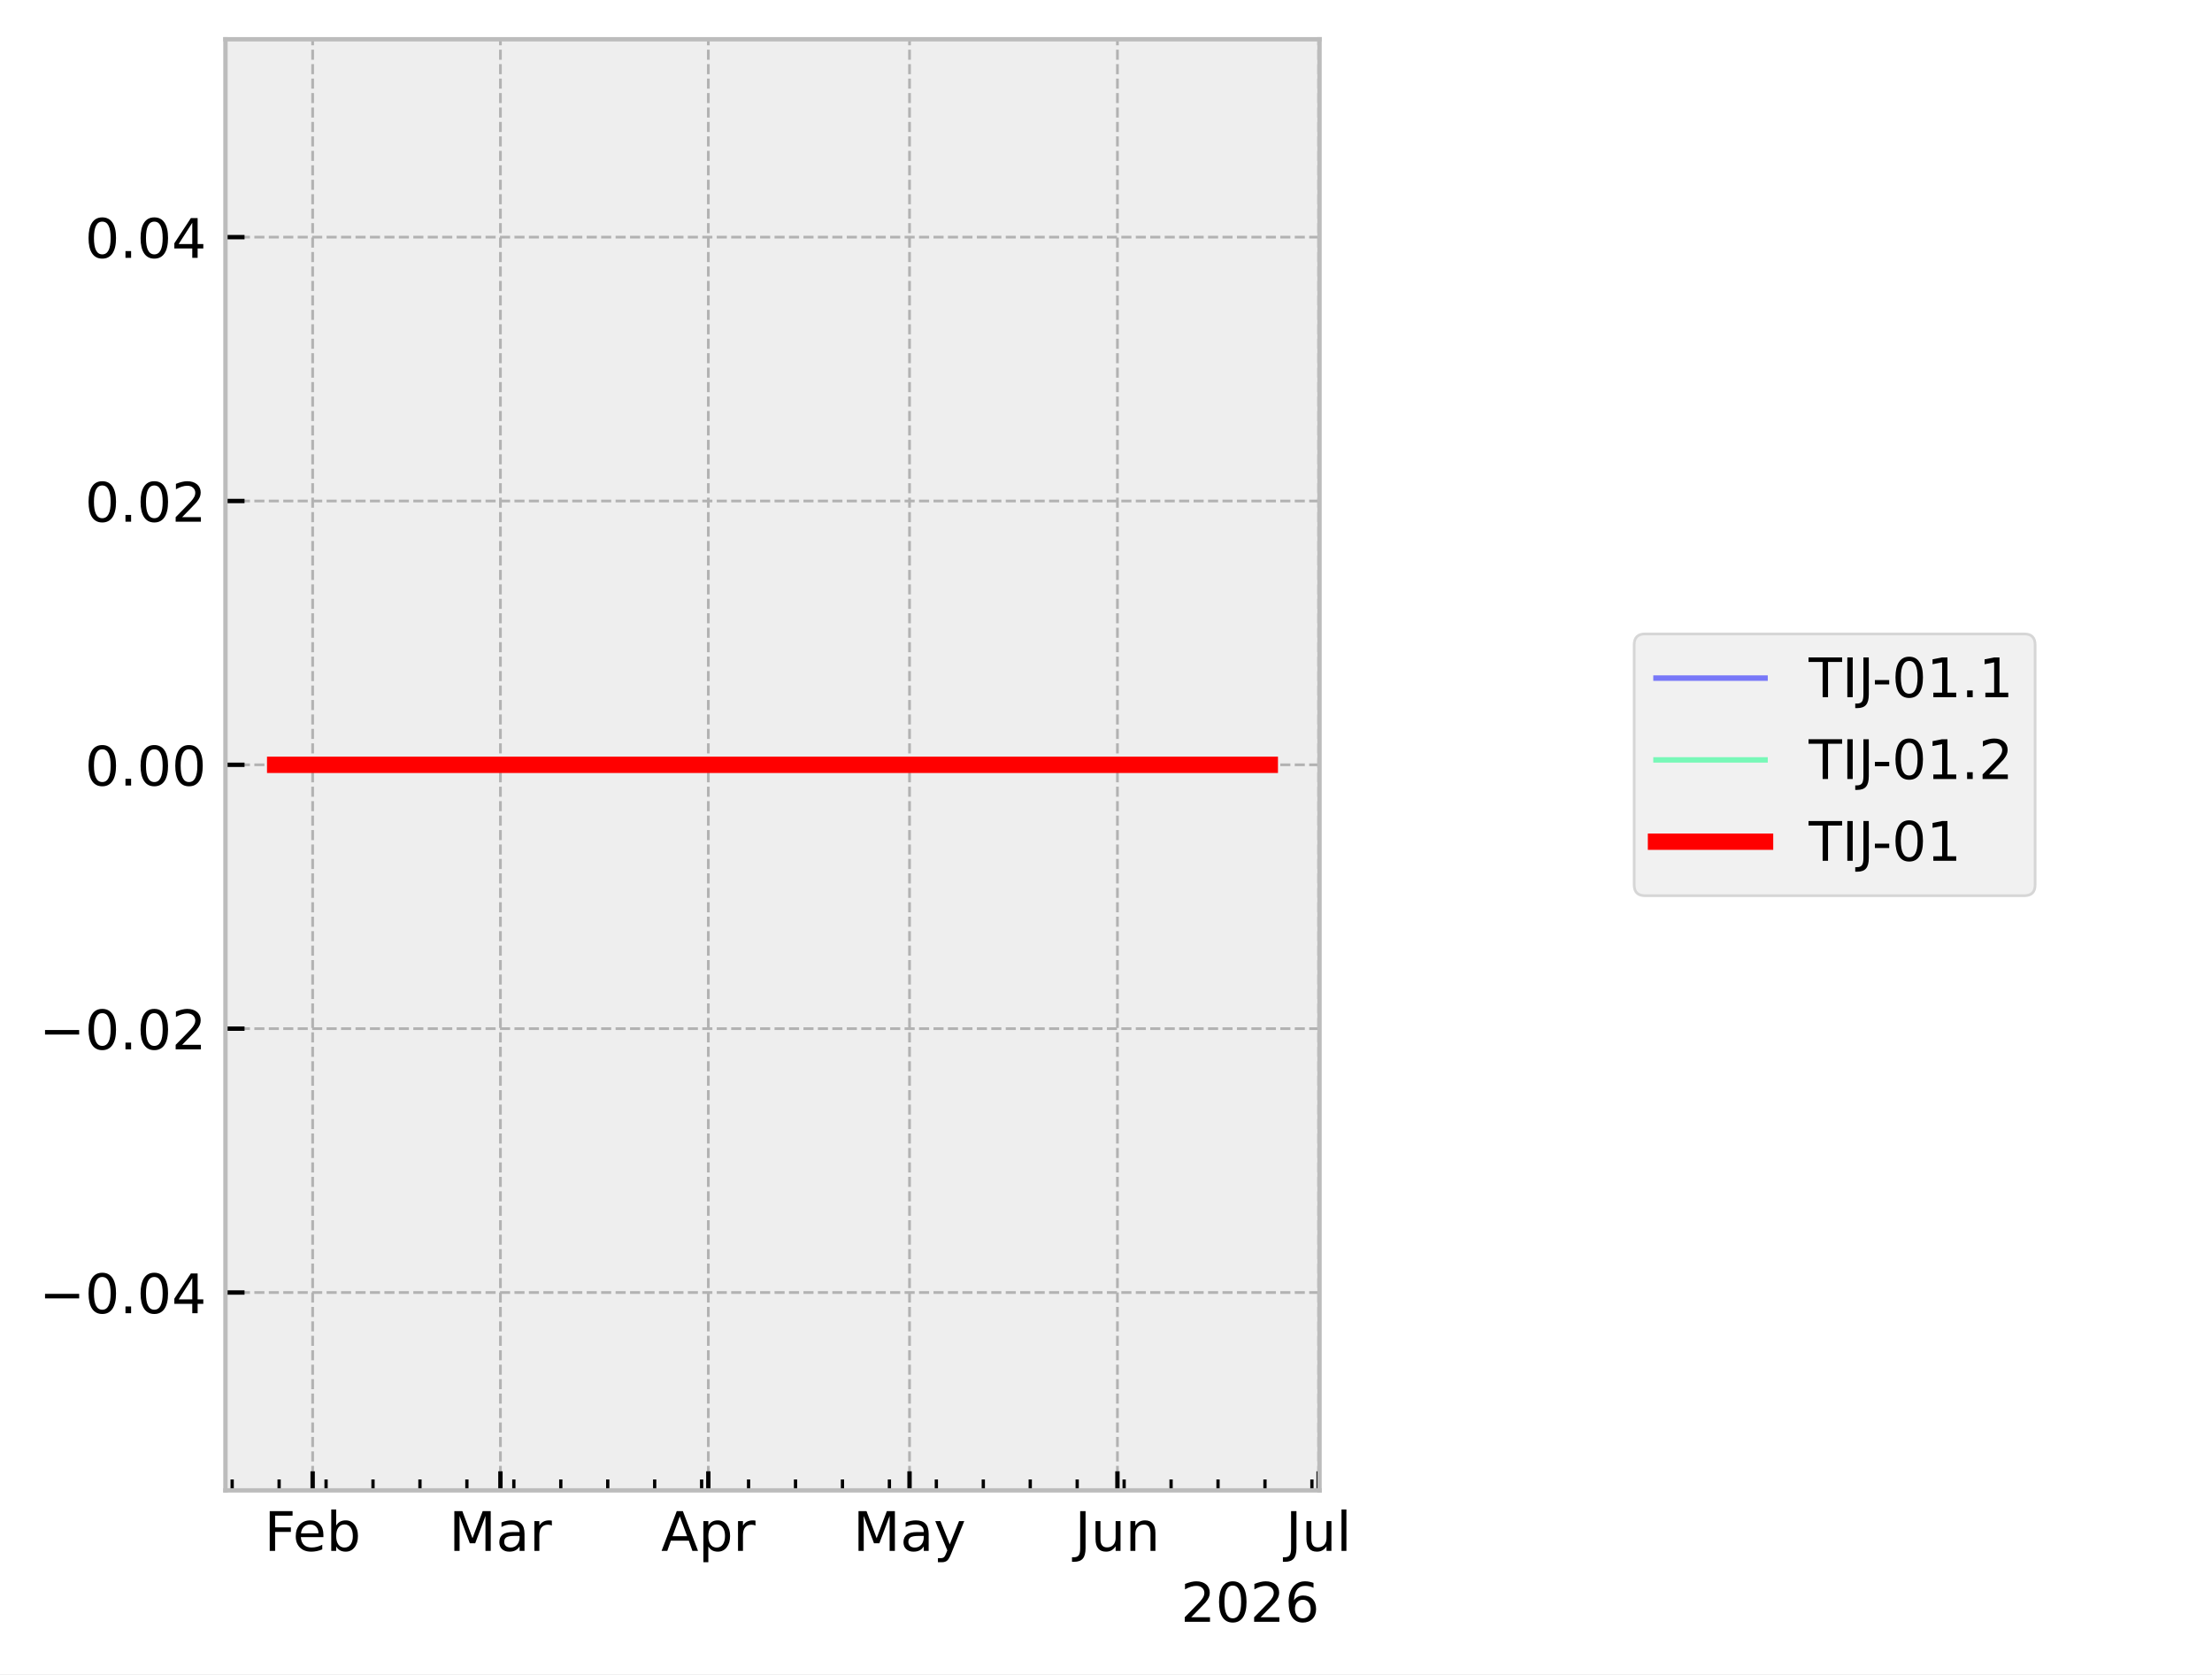
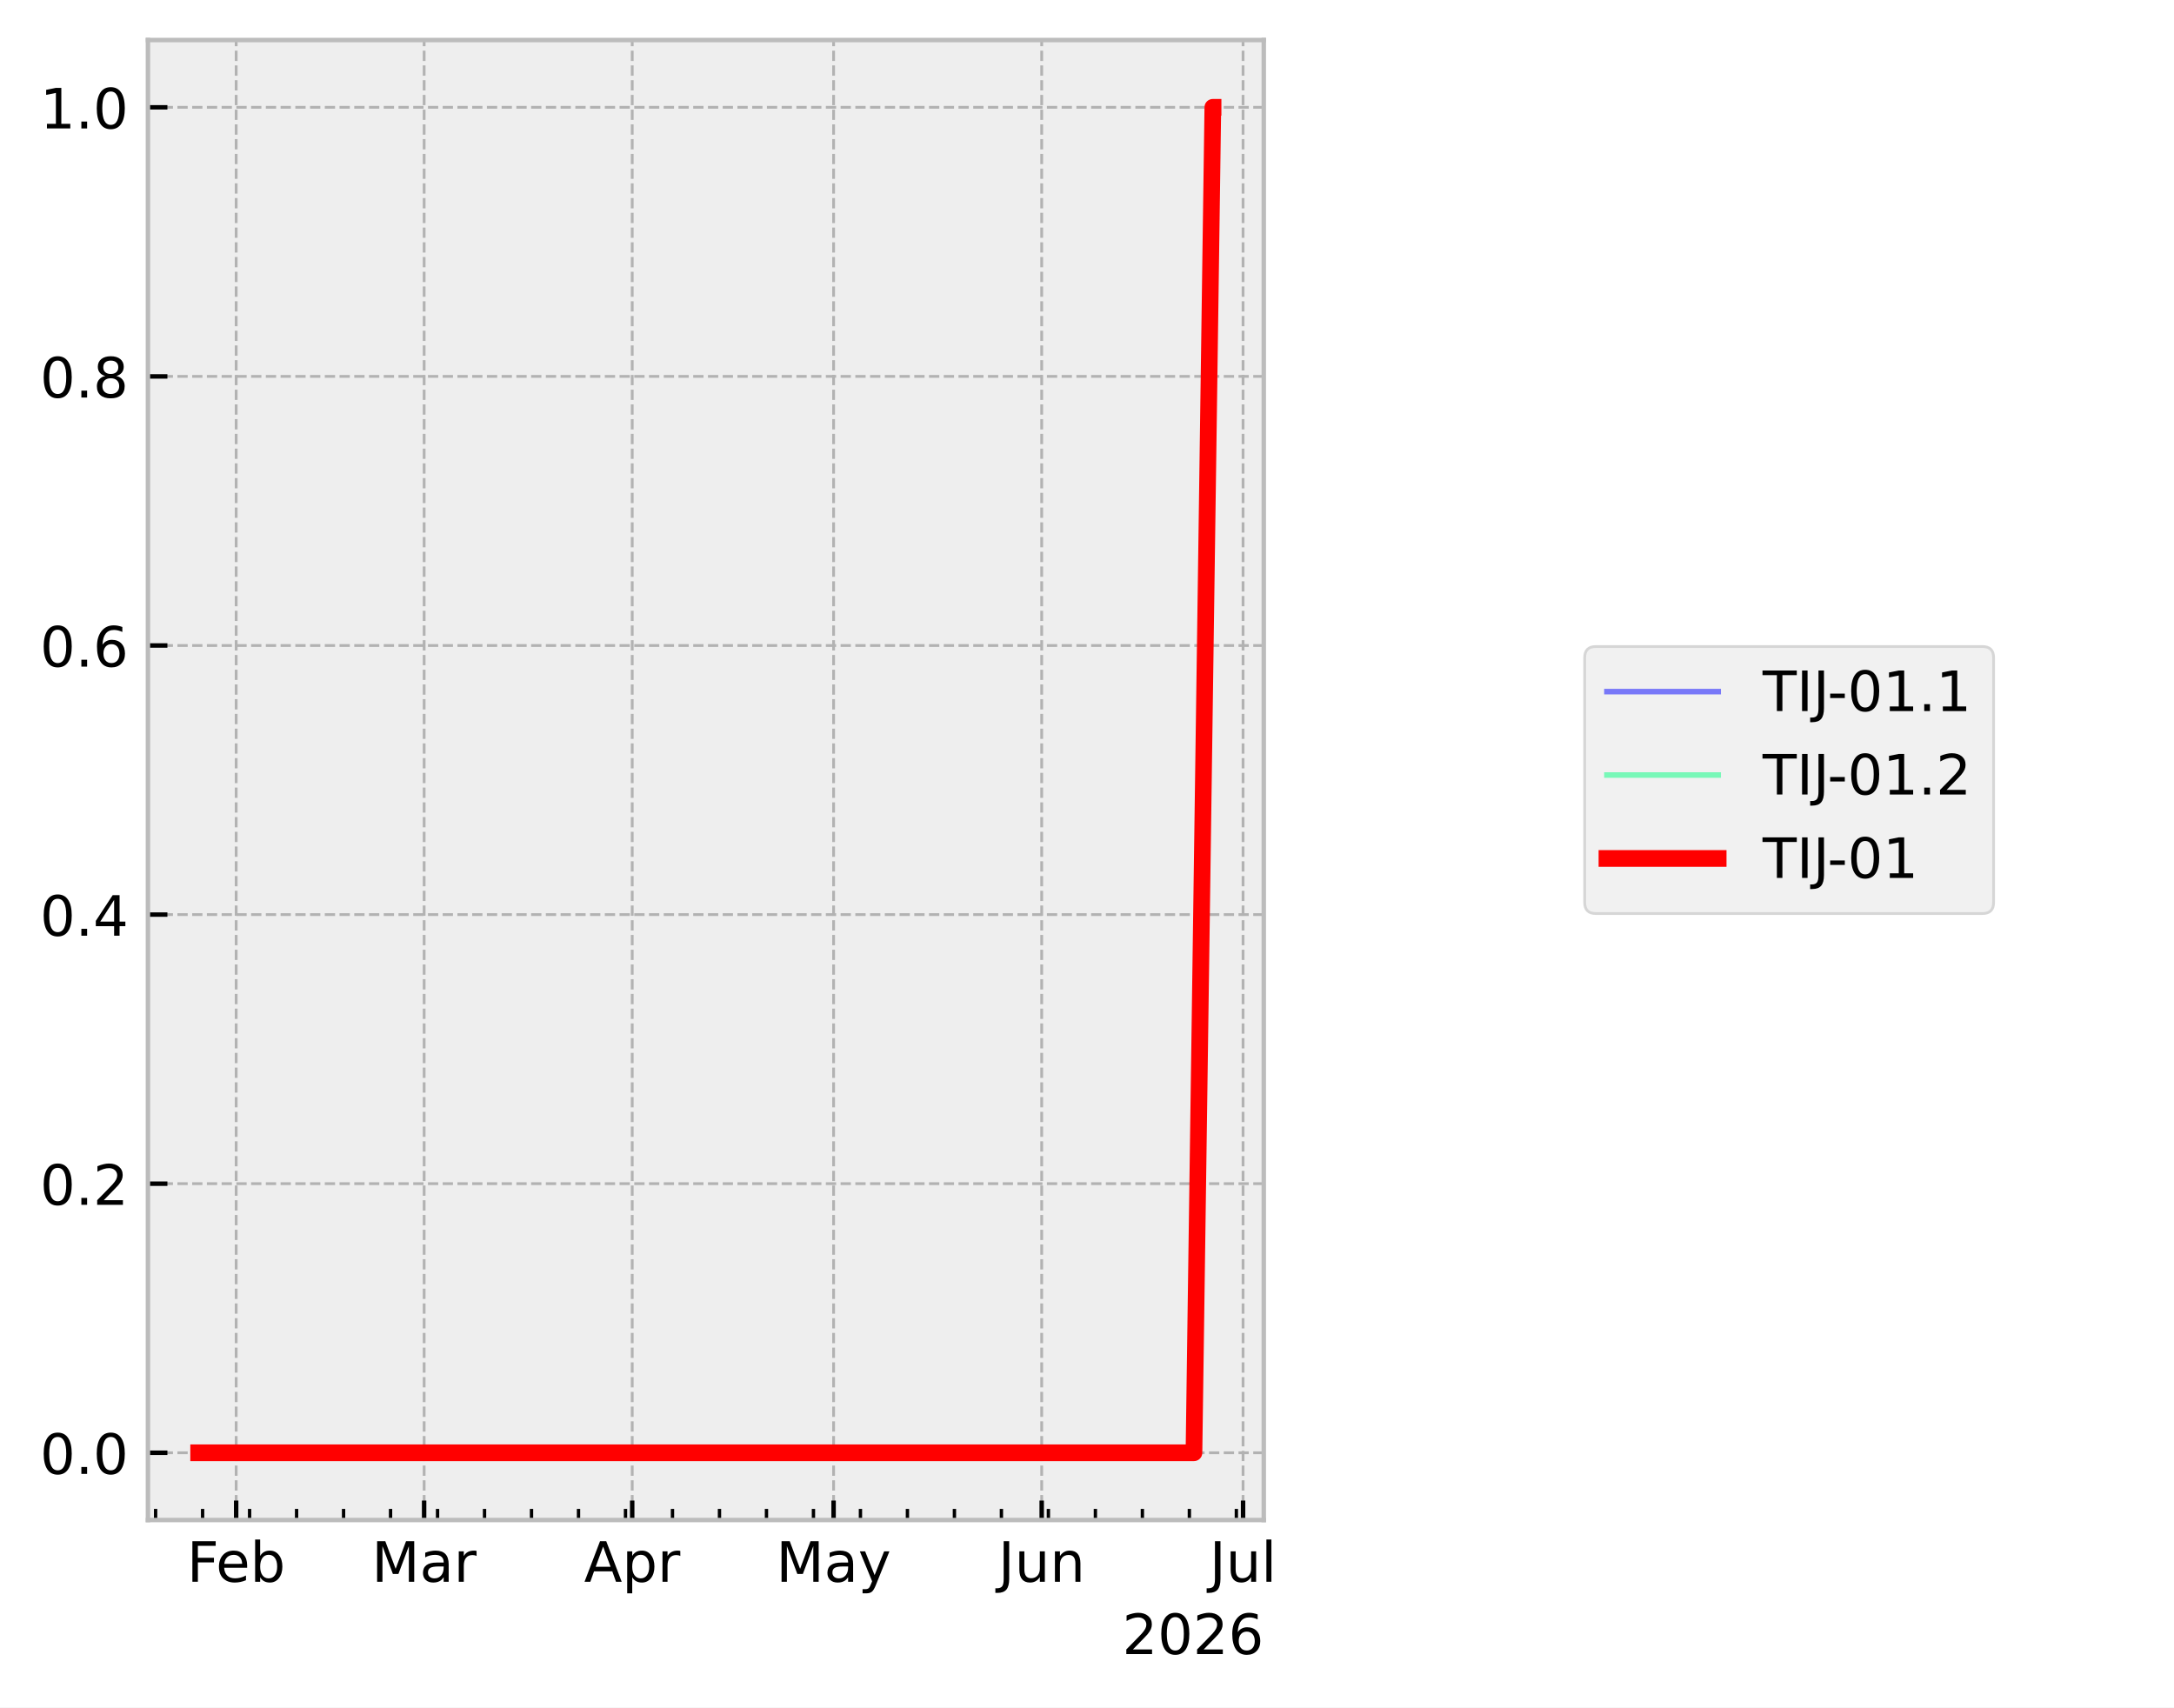
- <svg xmlns="http://www.w3.org/2000/svg" xmlns:xlink="http://www.w3.org/1999/xlink" width="405.665pt" height="307.013pt" viewBox="0 0 405.665 307.013" version="1.1">
+ <svg xmlns="http://www.w3.org/2000/svg" xmlns:xlink="http://www.w3.org/1999/xlink" width="390.923pt" height="307.013pt" viewBox="0 0 390.923 307.013" version="1.1">
  <defs>
    <style type="text/css">*{stroke-linejoin: round; stroke-linecap: butt}</style>
  </defs>
  <g id="figure_1">
    <g id="patch_1">
-       <path d="M 0 307.013  L 405.665 307.013  L 405.665 0  L 0 0  z " style="fill: #ffffff" />
+       <path d="M 0 307.013  L 390.923 307.013  L 390.923 0  L 0 0  z " style="fill: #ffffff" />
    </g>
    <g id="axes_1">
      <g id="patch_2">
-         <path d="M 41.345 273.312  L 241.991 273.312  L 241.991 7.2  L 41.345 7.2  z " style="fill: #eeeeee" />
+         <path d="M 26.603 273.312  L 227.249 273.312  L 227.249 7.2  L 26.603 7.2  z " style="fill: #eeeeee" />
      </g>
      <g id="matplotlib.axis_1">
        <g id="xtick_1">
          <g id="line2d_1">
-             <path d="M 57.337 273.312  L 57.337 7.2  " clip-path="url(#pad078dc8f8)" style="fill: none; stroke-dasharray: 1.85,0.8; stroke-dashoffset: 0; stroke: #b2b2b2; stroke-width: 0.5" />
+             <path d="M 42.467 273.312  L 42.467 7.2  " clip-path="url(#p68e445ddc7)" style="fill: none; stroke-dasharray: 1.85,0.8; stroke-dashoffset: 0; stroke: #b2b2b2; stroke-width: 0.5" />
          </g>
          <g id="line2d_2">
            <defs>
-               <path id="ma0c6613cc8" d="M 0 0  L 0 -3.5  " style="stroke: #000000; stroke-width: 0.8" />
+               <path id="mda6061b3ab" d="M 0 0  L 0 -3.5  " style="stroke: #000000; stroke-width: 0.8" />
            </defs>
            <g>
-               <use xlink:href="#ma0c6613cc8" x="57.337" y="273.312" style="stroke: #000000; stroke-width: 0.8" />
+               <use xlink:href="#mda6061b3ab" x="42.467" y="273.312" style="stroke: #000000; stroke-width: 0.8" />
            </g>
          </g>
          <g id="text_1">
-             <g transform="translate(48.48398 284.4104) scale(0.1 -0.1)">
+             <g transform="translate(33.61398 284.4104) scale(0.1 -0.1)">
              <defs>
                <path id="DejaVuSans-29" d="M 628 4666  L 3309 4666  L 3309 4134  L 1259 4134  L 1259 2759  L 3109 2759  L 3109 2228  L 1259 2228  L 1259 0  L 628 0  L 628 4666  z " transform="scale(0.015625)" />
                <path id="DejaVuSans-48" d="M 3597 1894  L 3597 1613  L 953 1613  Q 991 1019 1311 708  Q 1631 397 2203 397  Q 2534 397 2845 478  Q 3156 559 3463 722  L 3463 178  Q 3153 47 2828 -22  Q 2503 -91 2169 -91  Q 1331 -91 842 396  Q 353 884 353 1716  Q 353 2575 817 3079  Q 1281 3584 2069 3584  Q 2775 3584 3186 3129  Q 3597 2675 3597 1894  z M 3022 2063  Q 3016 2534 2758 2815  Q 2500 3097 2075 3097  Q 1594 3097 1305 2825  Q 1016 2553 972 2059  L 3022 2063  z " transform="scale(0.015625)" />
                <path id="DejaVuSans-45" d="M 3116 1747  Q 3116 2381 2855 2742  Q 2594 3103 2138 3103  Q 1681 3103 1420 2742  Q 1159 2381 1159 1747  Q 1159 1113 1420 752  Q 1681 391 2138 391  Q 2594 391 2855 752  Q 3116 1113 3116 1747  z M 1159 2969  Q 1341 3281 1617 3432  Q 1894 3584 2278 3584  Q 2916 3584 3314 3078  Q 3713 2572 3713 1747  Q 3713 922 3314 415  Q 2916 -91 2278 -91  Q 1894 -91 1617 61  Q 1341 213 1159 525  L 1159 0  L 581 0  L 581 4863  L 1159 4863  L 1159 2969  z " transform="scale(0.015625)" />
              </defs>
              <use xlink:href="#DejaVuSans-29" />
              <use xlink:href="#DejaVuSans-48" transform="translate(52.04688 0)" />
              <use xlink:href="#DejaVuSans-45" transform="translate(113.5781 0)" />
            </g>
          </g>
        </g>
        <g id="xtick_2">
          <g id="line2d_3">
-             <path d="M 91.775 273.312  L 91.775 7.2  " clip-path="url(#pad078dc8f8)" style="fill: none; stroke-dasharray: 1.85,0.8; stroke-dashoffset: 0; stroke: #b2b2b2; stroke-width: 0.5" />
+             <path d="M 76.265 273.312  L 76.265 7.2  " clip-path="url(#p68e445ddc7)" style="fill: none; stroke-dasharray: 1.85,0.8; stroke-dashoffset: 0; stroke: #b2b2b2; stroke-width: 0.5" />
          </g>
          <g id="line2d_4">
            <g>
-               <use xlink:href="#ma0c6613cc8" x="91.775" y="273.312" style="stroke: #000000; stroke-width: 0.8" />
+               <use xlink:href="#mda6061b3ab" x="76.265" y="273.312" style="stroke: #000000; stroke-width: 0.8" />
            </g>
          </g>
          <g id="text_2">
-             <g transform="translate(82.34146 284.4097) scale(0.1 -0.1)">
+             <g transform="translate(66.83092 284.4097) scale(0.1 -0.1)">
              <defs>
                <path id="DejaVuSans-30" d="M 628 4666  L 1569 4666  L 2759 1491  L 3956 4666  L 4897 4666  L 4897 0  L 4281 0  L 4281 4097  L 3078 897  L 2444 897  L 1241 4097  L 1241 0  L 628 0  L 628 4666  z " transform="scale(0.015625)" />
                <path id="DejaVuSans-44" d="M 2194 1759  Q 1497 1759 1228 1600  Q 959 1441 959 1056  Q 959 750 1161 570  Q 1363 391 1709 391  Q 2188 391 2477 730  Q 2766 1069 2766 1631  L 2766 1759  L 2194 1759  z M 3341 1997  L 3341 0  L 2766 0  L 2766 531  Q 2569 213 2275 61  Q 1981 -91 1556 -91  Q 1019 -91 701 211  Q 384 513 384 1019  Q 384 1609 779 1909  Q 1175 2209 1959 2209  L 2766 2209  L 2766 2266  Q 2766 2663 2505 2880  Q 2244 3097 1772 3097  Q 1472 3097 1187 3025  Q 903 2953 641 2809  L 641 3341  Q 956 3463 1253 3523  Q 1550 3584 1831 3584  Q 2591 3584 2966 3190  Q 3341 2797 3341 1997  z " transform="scale(0.015625)" />
                <path id="DejaVuSans-55" d="M 2631 2963  Q 2534 3019 2420 3045  Q 2306 3072 2169 3072  Q 1681 3072 1420 2755  Q 1159 2438 1159 1844  L 1159 0  L 581 0  L 581 3500  L 1159 3500  L 1159 2956  Q 1341 3275 1631 3429  Q 1922 3584 2338 3584  Q 2397 3584 2469 3576  Q 2541 3569 2628 3553  L 2631 2963  z " transform="scale(0.015625)" />
              </defs>
              <use xlink:href="#DejaVuSans-30" />
              <use xlink:href="#DejaVuSans-44" transform="translate(86.28125 0)" />
              <use xlink:href="#DejaVuSans-55" transform="translate(147.5625 0)" />
            </g>
          </g>
        </g>
        <g id="xtick_3">
          <g id="line2d_5">
-             <path d="M 129.903 273.312  L 129.903 7.2  " clip-path="url(#pad078dc8f8)" style="fill: none; stroke-dasharray: 1.85,0.8; stroke-dashoffset: 0; stroke: #b2b2b2; stroke-width: 0.5" />
+             <path d="M 113.683 273.312  L 113.683 7.2  " clip-path="url(#p68e445ddc7)" style="fill: none; stroke-dasharray: 1.85,0.8; stroke-dashoffset: 0; stroke: #b2b2b2; stroke-width: 0.5" />
          </g>
          <g id="line2d_6">
            <g>
-               <use xlink:href="#ma0c6613cc8" x="129.903" y="273.312" style="stroke: #000000; stroke-width: 0.8" />
+               <use xlink:href="#mda6061b3ab" x="113.683" y="273.312" style="stroke: #000000; stroke-width: 0.8" />
            </g>
          </g>
          <g id="text_3">
-             <g transform="translate(121.2528 284.4097) scale(0.1 -0.1)">
+             <g transform="translate(105.0331 284.4097) scale(0.1 -0.1)">
              <defs>
                <path id="DejaVuSans-24" d="M 2188 4044  L 1331 1722  L 3047 1722  L 2188 4044  z M 1831 4666  L 2547 4666  L 4325 0  L 3669 0  L 3244 1197  L 1141 1197  L 716 0  L 50 0  L 1831 4666  z " transform="scale(0.015625)" />
                <path id="DejaVuSans-53" d="M 1159 525  L 1159 -1331  L 581 -1331  L 581 3500  L 1159 3500  L 1159 2969  Q 1341 3281 1617 3432  Q 1894 3584 2278 3584  Q 2916 3584 3314 3078  Q 3713 2572 3713 1747  Q 3713 922 3314 415  Q 2916 -91 2278 -91  Q 1894 -91 1617 61  Q 1341 213 1159 525  z M 3116 1747  Q 3116 2381 2855 2742  Q 2594 3103 2138 3103  Q 1681 3103 1420 2742  Q 1159 2381 1159 1747  Q 1159 1113 1420 752  Q 1681 391 2138 391  Q 2594 391 2855 752  Q 3116 1113 3116 1747  z " transform="scale(0.015625)" />
              </defs>
              <use xlink:href="#DejaVuSans-24" />
              <use xlink:href="#DejaVuSans-53" transform="translate(68.40625 0)" />
              <use xlink:href="#DejaVuSans-55" transform="translate(131.8906 0)" />
            </g>
          </g>
        </g>
        <g id="xtick_4">
          <g id="line2d_7">
-             <path d="M 166.801 273.312  L 166.801 7.2  " clip-path="url(#pad078dc8f8)" style="fill: none; stroke-dasharray: 1.85,0.8; stroke-dashoffset: 0; stroke: #b2b2b2; stroke-width: 0.5" />
+             <path d="M 149.895 273.312  L 149.895 7.2  " clip-path="url(#p68e445ddc7)" style="fill: none; stroke-dasharray: 1.85,0.8; stroke-dashoffset: 0; stroke: #b2b2b2; stroke-width: 0.5" />
          </g>
          <g id="line2d_8">
            <g>
-               <use xlink:href="#ma0c6613cc8" x="166.801" y="273.312" style="stroke: #000000; stroke-width: 0.8" />
+               <use xlink:href="#mda6061b3ab" x="149.895" y="273.312" style="stroke: #000000; stroke-width: 0.8" />
            </g>
          </g>
          <g id="text_4">
-             <g transform="translate(156.4631 284.4097) scale(0.1 -0.1)">
+             <g transform="translate(139.5571 284.4097) scale(0.1 -0.1)">
              <defs>
                <path id="DejaVuSans-5c" d="M 2059 -325  Q 1816 -950 1584 -1140  Q 1353 -1331 966 -1331  L 506 -1331  L 506 -850  L 844 -850  Q 1081 -850 1212 -737  Q 1344 -625 1503 -206  L 1606 56  L 191 3500  L 800 3500  L 1894 763  L 2988 3500  L 3597 3500  L 2059 -325  z " transform="scale(0.015625)" />
              </defs>
              <use xlink:href="#DejaVuSans-30" />
              <use xlink:href="#DejaVuSans-44" transform="translate(86.28125 0)" />
              <use xlink:href="#DejaVuSans-5c" transform="translate(147.5625 0)" />
            </g>
          </g>
        </g>
        <g id="xtick_5">
          <g id="line2d_9">
-             <path d="M 204.928 273.312  L 204.928 7.2  " clip-path="url(#pad078dc8f8)" style="fill: none; stroke-dasharray: 1.85,0.8; stroke-dashoffset: 0; stroke: #b2b2b2; stroke-width: 0.5" />
+             <path d="M 187.313 273.312  L 187.313 7.2  " clip-path="url(#p68e445ddc7)" style="fill: none; stroke-dasharray: 1.85,0.8; stroke-dashoffset: 0; stroke: #b2b2b2; stroke-width: 0.5" />
          </g>
          <g id="line2d_10">
            <g>
-               <use xlink:href="#ma0c6613cc8" x="204.928" y="273.312" style="stroke: #000000; stroke-width: 0.8" />
+               <use xlink:href="#mda6061b3ab" x="187.313" y="273.312" style="stroke: #000000; stroke-width: 0.8" />
            </g>
          </g>
          <g id="text_5">
-             <g transform="translate(197.1158 284.4097) scale(0.1 -0.1)">
+             <g transform="translate(179.5006 284.4097) scale(0.1 -0.1)">
              <defs>
                <path id="DejaVuSans-2d" d="M 628 4666  L 1259 4666  L 1259 325  Q 1259 -519 939 -900  Q 619 -1281 -91 -1281  L -331 -1281  L -331 -750  L -134 -750  Q 284 -750 456 -515  Q 628 -281 628 325  L 628 4666  z " transform="scale(0.015625)" />
                <path id="DejaVuSans-58" d="M 544 1381  L 544 3500  L 1119 3500  L 1119 1403  Q 1119 906 1312 657  Q 1506 409 1894 409  Q 2359 409 2629 706  Q 2900 1003 2900 1516  L 2900 3500  L 3475 3500  L 3475 0  L 2900 0  L 2900 538  Q 2691 219 2414 64  Q 2138 -91 1772 -91  Q 1169 -91 856 284  Q 544 659 544 1381  z M 1991 3584  L 1991 3584  z " transform="scale(0.015625)" />
                <path id="DejaVuSans-51" d="M 3513 2113  L 3513 0  L 2938 0  L 2938 2094  Q 2938 2591 2744 2837  Q 2550 3084 2163 3084  Q 1697 3084 1428 2787  Q 1159 2491 1159 1978  L 1159 0  L 581 0  L 581 3500  L 1159 3500  L 1159 2956  Q 1366 3272 1645 3428  Q 1925 3584 2291 3584  Q 2894 3584 3203 3211  Q 3513 2838 3513 2113  z " transform="scale(0.015625)" />
              </defs>
              <use xlink:href="#DejaVuSans-2d" />
              <use xlink:href="#DejaVuSans-58" transform="translate(29.5 0)" />
              <use xlink:href="#DejaVuSans-51" transform="translate(92.875 0)" />
            </g>
          </g>
        </g>
        <g id="xtick_6">
          <g id="line2d_11">
-             <path d="M 241.826 273.312  L 241.826 7.2  " clip-path="url(#pad078dc8f8)" style="fill: none; stroke-dasharray: 1.85,0.8; stroke-dashoffset: 0; stroke: #b2b2b2; stroke-width: 0.5" />
+             <path d="M 223.525 273.312  L 223.525 7.2  " clip-path="url(#p68e445ddc7)" style="fill: none; stroke-dasharray: 1.85,0.8; stroke-dashoffset: 0; stroke: #b2b2b2; stroke-width: 0.5" />
          </g>
          <g id="line2d_12">
            <g>
-               <use xlink:href="#ma0c6613cc8" x="241.826" y="273.312" style="stroke: #000000; stroke-width: 0.8" />
+               <use xlink:href="#mda6061b3ab" x="223.525" y="273.312" style="stroke: #000000; stroke-width: 0.8" />
            </g>
          </g>
          <g id="text_6">
-             <g transform="translate(235.7933 284.4104) scale(0.1 -0.1)">
+             <g transform="translate(217.4918 284.4104) scale(0.1 -0.1)">
              <defs>
                <path id="DejaVuSans-4f" d="M 603 4863  L 1178 4863  L 1178 0  L 603 0  L 603 4863  z " transform="scale(0.015625)" />
              </defs>
              <use xlink:href="#DejaVuSans-2d" />
              <use xlink:href="#DejaVuSans-58" transform="translate(29.5 0)" />
              <use xlink:href="#DejaVuSans-4f" transform="translate(92.875 0)" />
            </g>
          </g>
        </g>
        <g id="xtick_7">
          <g id="line2d_13">
            <defs>
-               <path id="m4dcf3c4f38" d="M 0 0  L 0 -2  " style="stroke: #000000; stroke-width: 0.6" />
+               <path id="m5379cbe251" d="M 0 0  L 0 -2  " style="stroke: #000000; stroke-width: 0.6" />
            </defs>
            <g>
-               <use xlink:href="#m4dcf3c4f38" x="42.578" y="273.312" style="stroke: #000000; stroke-width: 0.6" />
+               <use xlink:href="#m5379cbe251" x="27.983" y="273.312" style="stroke: #000000; stroke-width: 0.6" />
            </g>
          </g>
        </g>
        <g id="xtick_8">
          <g id="line2d_14">
            <g>
-               <use xlink:href="#m4dcf3c4f38" x="51.187" y="273.312" style="stroke: #000000; stroke-width: 0.6" />
+               <use xlink:href="#m5379cbe251" x="36.432" y="273.312" style="stroke: #000000; stroke-width: 0.6" />
            </g>
          </g>
        </g>
        <g id="xtick_9">
          <g id="line2d_15">
            <g>
-               <use xlink:href="#m4dcf3c4f38" x="59.797" y="273.312" style="stroke: #000000; stroke-width: 0.6" />
+               <use xlink:href="#m5379cbe251" x="44.881" y="273.312" style="stroke: #000000; stroke-width: 0.6" />
            </g>
          </g>
        </g>
        <g id="xtick_10">
          <g id="line2d_16">
            <g>
-               <use xlink:href="#m4dcf3c4f38" x="68.406" y="273.312" style="stroke: #000000; stroke-width: 0.6" />
+               <use xlink:href="#m5379cbe251" x="53.331" y="273.312" style="stroke: #000000; stroke-width: 0.6" />
            </g>
          </g>
        </g>
        <g id="xtick_11">
          <g id="line2d_17">
            <g>
-               <use xlink:href="#m4dcf3c4f38" x="77.016" y="273.312" style="stroke: #000000; stroke-width: 0.6" />
+               <use xlink:href="#m5379cbe251" x="61.78" y="273.312" style="stroke: #000000; stroke-width: 0.6" />
            </g>
          </g>
        </g>
        <g id="xtick_12">
          <g id="line2d_18">
            <g>
-               <use xlink:href="#m4dcf3c4f38" x="85.625" y="273.312" style="stroke: #000000; stroke-width: 0.6" />
+               <use xlink:href="#m5379cbe251" x="70.229" y="273.312" style="stroke: #000000; stroke-width: 0.6" />
            </g>
          </g>
        </g>
        <g id="xtick_13">
          <g id="line2d_19">
            <g>
-               <use xlink:href="#m4dcf3c4f38" x="94.235" y="273.312" style="stroke: #000000; stroke-width: 0.6" />
+               <use xlink:href="#m5379cbe251" x="78.679" y="273.312" style="stroke: #000000; stroke-width: 0.6" />
            </g>
          </g>
        </g>
        <g id="xtick_14">
          <g id="line2d_20">
            <g>
-               <use xlink:href="#m4dcf3c4f38" x="102.844" y="273.312" style="stroke: #000000; stroke-width: 0.6" />
+               <use xlink:href="#m5379cbe251" x="87.128" y="273.312" style="stroke: #000000; stroke-width: 0.6" />
            </g>
          </g>
        </g>
        <g id="xtick_15">
          <g id="line2d_21">
            <g>
-               <use xlink:href="#m4dcf3c4f38" x="111.454" y="273.312" style="stroke: #000000; stroke-width: 0.6" />
+               <use xlink:href="#m5379cbe251" x="95.577" y="273.312" style="stroke: #000000; stroke-width: 0.6" />
            </g>
          </g>
        </g>
        <g id="xtick_16">
          <g id="line2d_22">
            <g>
-               <use xlink:href="#m4dcf3c4f38" x="120.063" y="273.312" style="stroke: #000000; stroke-width: 0.6" />
+               <use xlink:href="#m5379cbe251" x="104.027" y="273.312" style="stroke: #000000; stroke-width: 0.6" />
            </g>
          </g>
        </g>
        <g id="xtick_17">
          <g id="line2d_23">
            <g>
-               <use xlink:href="#m4dcf3c4f38" x="128.673" y="273.312" style="stroke: #000000; stroke-width: 0.6" />
+               <use xlink:href="#m5379cbe251" x="112.476" y="273.312" style="stroke: #000000; stroke-width: 0.6" />
            </g>
          </g>
        </g>
        <g id="xtick_18">
          <g id="line2d_24">
            <g>
-               <use xlink:href="#m4dcf3c4f38" x="137.282" y="273.312" style="stroke: #000000; stroke-width: 0.6" />
+               <use xlink:href="#m5379cbe251" x="120.925" y="273.312" style="stroke: #000000; stroke-width: 0.6" />
            </g>
          </g>
        </g>
        <g id="xtick_19">
          <g id="line2d_25">
            <g>
-               <use xlink:href="#m4dcf3c4f38" x="145.892" y="273.312" style="stroke: #000000; stroke-width: 0.6" />
+               <use xlink:href="#m5379cbe251" x="129.375" y="273.312" style="stroke: #000000; stroke-width: 0.6" />
            </g>
          </g>
        </g>
        <g id="xtick_20">
          <g id="line2d_26">
            <g>
-               <use xlink:href="#m4dcf3c4f38" x="154.501" y="273.312" style="stroke: #000000; stroke-width: 0.6" />
+               <use xlink:href="#m5379cbe251" x="137.824" y="273.312" style="stroke: #000000; stroke-width: 0.6" />
            </g>
          </g>
        </g>
        <g id="xtick_21">
          <g id="line2d_27">
            <g>
-               <use xlink:href="#m4dcf3c4f38" x="163.111" y="273.312" style="stroke: #000000; stroke-width: 0.6" />
+               <use xlink:href="#m5379cbe251" x="146.273" y="273.312" style="stroke: #000000; stroke-width: 0.6" />
            </g>
          </g>
        </g>
        <g id="xtick_22">
          <g id="line2d_28">
            <g>
-               <use xlink:href="#m4dcf3c4f38" x="171.72" y="273.312" style="stroke: #000000; stroke-width: 0.6" />
+               <use xlink:href="#m5379cbe251" x="154.723" y="273.312" style="stroke: #000000; stroke-width: 0.6" />
            </g>
          </g>
        </g>
        <g id="xtick_23">
          <g id="line2d_29">
            <g>
-               <use xlink:href="#m4dcf3c4f38" x="180.33" y="273.312" style="stroke: #000000; stroke-width: 0.6" />
+               <use xlink:href="#m5379cbe251" x="163.172" y="273.312" style="stroke: #000000; stroke-width: 0.6" />
            </g>
          </g>
        </g>
        <g id="xtick_24">
          <g id="line2d_30">
            <g>
-               <use xlink:href="#m4dcf3c4f38" x="188.939" y="273.312" style="stroke: #000000; stroke-width: 0.6" />
+               <use xlink:href="#m5379cbe251" x="171.621" y="273.312" style="stroke: #000000; stroke-width: 0.6" />
            </g>
          </g>
        </g>
        <g id="xtick_25">
          <g id="line2d_31">
            <g>
-               <use xlink:href="#m4dcf3c4f38" x="197.549" y="273.312" style="stroke: #000000; stroke-width: 0.6" />
+               <use xlink:href="#m5379cbe251" x="180.071" y="273.312" style="stroke: #000000; stroke-width: 0.6" />
            </g>
          </g>
        </g>
        <g id="xtick_26">
          <g id="line2d_32">
            <g>
-               <use xlink:href="#m4dcf3c4f38" x="206.158" y="273.312" style="stroke: #000000; stroke-width: 0.6" />
+               <use xlink:href="#m5379cbe251" x="188.52" y="273.312" style="stroke: #000000; stroke-width: 0.6" />
            </g>
          </g>
        </g>
        <g id="xtick_27">
          <g id="line2d_33">
            <g>
-               <use xlink:href="#m4dcf3c4f38" x="214.768" y="273.312" style="stroke: #000000; stroke-width: 0.6" />
+               <use xlink:href="#m5379cbe251" x="196.97" y="273.312" style="stroke: #000000; stroke-width: 0.6" />
            </g>
          </g>
        </g>
        <g id="xtick_28">
          <g id="line2d_34">
            <g>
-               <use xlink:href="#m4dcf3c4f38" x="223.377" y="273.312" style="stroke: #000000; stroke-width: 0.6" />
+               <use xlink:href="#m5379cbe251" x="205.419" y="273.312" style="stroke: #000000; stroke-width: 0.6" />
            </g>
          </g>
        </g>
        <g id="xtick_29">
          <g id="line2d_35">
            <g>
-               <use xlink:href="#m4dcf3c4f38" x="231.987" y="273.312" style="stroke: #000000; stroke-width: 0.6" />
+               <use xlink:href="#m5379cbe251" x="213.868" y="273.312" style="stroke: #000000; stroke-width: 0.6" />
            </g>
          </g>
        </g>
        <g id="xtick_30">
          <g id="line2d_36">
            <g>
-               <use xlink:href="#m4dcf3c4f38" x="240.596" y="273.312" style="stroke: #000000; stroke-width: 0.6" />
+               <use xlink:href="#m5379cbe251" x="222.318" y="273.312" style="stroke: #000000; stroke-width: 0.6" />
            </g>
          </g>
        </g>
        <g id="text_7">
-           <g transform="translate(216.5412 297.4104) scale(0.1 -0.1)">
+           <g transform="translate(201.7991 297.4104) scale(0.1 -0.1)">
            <defs>
              <path id="DejaVuSans-15" d="M 1228 531  L 3431 531  L 3431 0  L 469 0  L 469 531  Q 828 903 1448 1529  Q 2069 2156 2228 2338  Q 2531 2678 2651 2914  Q 2772 3150 2772 3378  Q 2772 3750 2511 3984  Q 2250 4219 1831 4219  Q 1534 4219 1204 4116  Q 875 4013 500 3803  L 500 4441  Q 881 4594 1212 4672  Q 1544 4750 1819 4750  Q 2544 4750 2975 4387  Q 3406 4025 3406 3419  Q 3406 3131 3298 2873  Q 3191 2616 2906 2266  Q 2828 2175 2409 1742  Q 1991 1309 1228 531  z " transform="scale(0.015625)" />
              <path id="DejaVuSans-13" d="M 2034 4250  Q 1547 4250 1301 3770  Q 1056 3291 1056 2328  Q 1056 1369 1301 889  Q 1547 409 2034 409  Q 2525 409 2770 889  Q 3016 1369 3016 2328  Q 3016 3291 2770 3770  Q 2525 4250 2034 4250  z M 2034 4750  Q 2819 4750 3233 4129  Q 3647 3509 3647 2328  Q 3647 1150 3233 529  Q 2819 -91 2034 -91  Q 1250 -91 836 529  Q 422 1150 422 2328  Q 422 3509 836 4129  Q 1250 4750 2034 4750  z " transform="scale(0.015625)" />
              <path id="DejaVuSans-19" d="M 2113 2584  Q 1688 2584 1439 2293  Q 1191 2003 1191 1497  Q 1191 994 1439 701  Q 1688 409 2113 409  Q 2538 409 2786 701  Q 3034 994 3034 1497  Q 3034 2003 2786 2293  Q 2538 2584 2113 2584  z M 3366 4563  L 3366 3988  Q 3128 4100 2886 4159  Q 2644 4219 2406 4219  Q 1781 4219 1451 3797  Q 1122 3375 1075 2522  Q 1259 2794 1537 2939  Q 1816 3084 2150 3084  Q 2853 3084 3261 2657  Q 3669 2231 3669 1497  Q 3669 778 3244 343  Q 2819 -91 2113 -91  Q 1303 -91 875 529  Q 447 1150 447 2328  Q 447 3434 972 4092  Q 1497 4750 2381 4750  Q 2619 4750 2861 4703  Q 3103 4656 3366 4563  z " transform="scale(0.015625)" />
            </defs>
            <use xlink:href="#DejaVuSans-15" />
            <use xlink:href="#DejaVuSans-13" transform="translate(63.625 0)" />
            <use xlink:href="#DejaVuSans-15" transform="translate(127.25 0)" />
            <use xlink:href="#DejaVuSans-19" transform="translate(190.875 0)" />
          </g>
        </g>
      </g>
      <g id="matplotlib.axis_2">
        <g id="ytick_1">
          <g id="line2d_37">
-             <path d="M 41.345 237.024  L 241.991 237.024  " clip-path="url(#pad078dc8f8)" style="fill: none; stroke-dasharray: 1.85,0.8; stroke-dashoffset: 0; stroke: #b2b2b2; stroke-width: 0.5" />
+             <path d="M 26.603 261.216  L 227.249 261.216  " clip-path="url(#p68e445ddc7)" style="fill: none; stroke-dasharray: 1.85,0.8; stroke-dashoffset: 0; stroke: #b2b2b2; stroke-width: 0.5" />
          </g>
          <g id="line2d_38">
            <defs>
-               <path id="m1cc400c865" d="M 0 0  L 3.5 0  " style="stroke: #000000; stroke-width: 0.8" />
+               <path id="m5d6293bd75" d="M 0 0  L 3.5 0  " style="stroke: #000000; stroke-width: 0.8" />
            </defs>
            <g>
-               <use xlink:href="#m1cc400c865" x="41.345" y="237.024" style="stroke: #000000; stroke-width: 0.8" />
+               <use xlink:href="#m5d6293bd75" x="26.603" y="261.216" style="stroke: #000000; stroke-width: 0.8" />
            </g>
          </g>
          <g id="text_8">
-             <g transform="translate(7.2 240.8228) scale(0.1 -0.1)">
-               <defs>
-                 <path id="DejaVuSans-c9c" d="M 678 2272  L 4684 2272  L 4684 1741  L 678 1741  L 678 2272  z " transform="scale(0.015625)" />
+             <g transform="translate(7.2 265.0148) scale(0.1 -0.1)">
+               <defs>
                <path id="DejaVuSans-11" d="M 684 794  L 1344 794  L 1344 0  L 684 0  L 684 794  z " transform="scale(0.015625)" />
-                 <path id="DejaVuSans-17" d="M 2419 4116  L 825 1625  L 2419 1625  L 2419 4116  z M 2253 4666  L 3047 4666  L 3047 1625  L 3713 1625  L 3713 1100  L 3047 1100  L 3047 0  L 2419 0  L 2419 1100  L 313 1100  L 313 1709  L 2253 4666  z " transform="scale(0.015625)" />
-               </defs>
-               <use xlink:href="#DejaVuSans-c9c" />
-               <use xlink:href="#DejaVuSans-13" transform="translate(83.79688 0)" />
-               <use xlink:href="#DejaVuSans-11" transform="translate(147.4219 0)" />
-               <use xlink:href="#DejaVuSans-13" transform="translate(179.2031 0)" />
-               <use xlink:href="#DejaVuSans-17" transform="translate(242.8281 0)" />
-             </g>
-           </g>
-         </g>
-         <g id="ytick_2">
-           <g id="line2d_39">
-             <path d="M 41.345 188.64  L 241.991 188.64  " clip-path="url(#pad078dc8f8)" style="fill: none; stroke-dasharray: 1.85,0.8; stroke-dashoffset: 0; stroke: #b2b2b2; stroke-width: 0.5" />
-           </g>
-           <g id="line2d_40">
-             <g>
-               <use xlink:href="#m1cc400c865" x="41.345" y="188.64" style="stroke: #000000; stroke-width: 0.8" />
-             </g>
-           </g>
-           <g id="text_9">
-             <g transform="translate(7.2 192.4388) scale(0.1 -0.1)">
-               <use xlink:href="#DejaVuSans-c9c" />
-               <use xlink:href="#DejaVuSans-13" transform="translate(83.79688 0)" />
-               <use xlink:href="#DejaVuSans-11" transform="translate(147.4219 0)" />
-               <use xlink:href="#DejaVuSans-13" transform="translate(179.2031 0)" />
-               <use xlink:href="#DejaVuSans-15" transform="translate(242.8281 0)" />
-             </g>
-           </g>
-         </g>
-         <g id="ytick_3">
-           <g id="line2d_41">
-             <path d="M 41.345 140.256  L 241.991 140.256  " clip-path="url(#pad078dc8f8)" style="fill: none; stroke-dasharray: 1.85,0.8; stroke-dashoffset: 0; stroke: #b2b2b2; stroke-width: 0.5" />
-           </g>
-           <g id="line2d_42">
-             <g>
-               <use xlink:href="#m1cc400c865" x="41.345" y="140.256" style="stroke: #000000; stroke-width: 0.8" />
-             </g>
-           </g>
-           <g id="text_10">
-             <g transform="translate(15.57969 144.0548) scale(0.1 -0.1)">
+               </defs>
              <use xlink:href="#DejaVuSans-13" />
              <use xlink:href="#DejaVuSans-11" transform="translate(63.625 0)" />
              <use xlink:href="#DejaVuSans-13" transform="translate(95.40625 0)" />
-               <use xlink:href="#DejaVuSans-13" transform="translate(159.0312 0)" />
+             </g>
+           </g>
+         </g>
+         <g id="ytick_2">
+           <g id="line2d_39">
+             <path d="M 26.603 212.832  L 227.249 212.832  " clip-path="url(#p68e445ddc7)" style="fill: none; stroke-dasharray: 1.85,0.8; stroke-dashoffset: 0; stroke: #b2b2b2; stroke-width: 0.5" />
+           </g>
+           <g id="line2d_40">
+             <g>
+               <use xlink:href="#m5d6293bd75" x="26.603" y="212.832" style="stroke: #000000; stroke-width: 0.8" />
+             </g>
+           </g>
+           <g id="text_9">
+             <g transform="translate(7.2 216.6308) scale(0.1 -0.1)">
+               <use xlink:href="#DejaVuSans-13" />
+               <use xlink:href="#DejaVuSans-11" transform="translate(63.625 0)" />
+               <use xlink:href="#DejaVuSans-15" transform="translate(95.40625 0)" />
+             </g>
+           </g>
+         </g>
+         <g id="ytick_3">
+           <g id="line2d_41">
+             <path d="M 26.603 164.448  L 227.249 164.448  " clip-path="url(#p68e445ddc7)" style="fill: none; stroke-dasharray: 1.85,0.8; stroke-dashoffset: 0; stroke: #b2b2b2; stroke-width: 0.5" />
+           </g>
+           <g id="line2d_42">
+             <g>
+               <use xlink:href="#m5d6293bd75" x="26.603" y="164.448" style="stroke: #000000; stroke-width: 0.8" />
+             </g>
+           </g>
+           <g id="text_10">
+             <g transform="translate(7.2 168.2468) scale(0.1 -0.1)">
+               <defs>
+                 <path id="DejaVuSans-17" d="M 2419 4116  L 825 1625  L 2419 1625  L 2419 4116  z M 2253 4666  L 3047 4666  L 3047 1625  L 3713 1625  L 3713 1100  L 3047 1100  L 3047 0  L 2419 0  L 2419 1100  L 313 1100  L 313 1709  L 2253 4666  z " transform="scale(0.015625)" />
+               </defs>
+               <use xlink:href="#DejaVuSans-13" />
+               <use xlink:href="#DejaVuSans-11" transform="translate(63.625 0)" />
+               <use xlink:href="#DejaVuSans-17" transform="translate(95.40625 0)" />
            </g>
          </g>
        </g>
        <g id="ytick_4">
          <g id="line2d_43">
-             <path d="M 41.345 91.872  L 241.991 91.872  " clip-path="url(#pad078dc8f8)" style="fill: none; stroke-dasharray: 1.85,0.8; stroke-dashoffset: 0; stroke: #b2b2b2; stroke-width: 0.5" />
+             <path d="M 26.603 116.064  L 227.249 116.064  " clip-path="url(#p68e445ddc7)" style="fill: none; stroke-dasharray: 1.85,0.8; stroke-dashoffset: 0; stroke: #b2b2b2; stroke-width: 0.5" />
          </g>
          <g id="line2d_44">
            <g>
-               <use xlink:href="#m1cc400c865" x="41.345" y="91.872" style="stroke: #000000; stroke-width: 0.8" />
+               <use xlink:href="#m5d6293bd75" x="26.603" y="116.064" style="stroke: #000000; stroke-width: 0.8" />
            </g>
          </g>
          <g id="text_11">
-             <g transform="translate(15.57969 95.67083) scale(0.1 -0.1)">
+             <g transform="translate(7.2 119.8628) scale(0.1 -0.1)">
              <use xlink:href="#DejaVuSans-13" />
              <use xlink:href="#DejaVuSans-11" transform="translate(63.625 0)" />
-               <use xlink:href="#DejaVuSans-13" transform="translate(95.40625 0)" />
-               <use xlink:href="#DejaVuSans-15" transform="translate(159.0312 0)" />
+               <use xlink:href="#DejaVuSans-19" transform="translate(95.40625 0)" />
            </g>
          </g>
        </g>
        <g id="ytick_5">
          <g id="line2d_45">
-             <path d="M 41.345 43.488  L 241.991 43.488  " clip-path="url(#pad078dc8f8)" style="fill: none; stroke-dasharray: 1.85,0.8; stroke-dashoffset: 0; stroke: #b2b2b2; stroke-width: 0.5" />
+             <path d="M 26.603 67.68  L 227.249 67.68  " clip-path="url(#p68e445ddc7)" style="fill: none; stroke-dasharray: 1.85,0.8; stroke-dashoffset: 0; stroke: #b2b2b2; stroke-width: 0.5" />
          </g>
          <g id="line2d_46">
            <g>
-               <use xlink:href="#m1cc400c865" x="41.345" y="43.488" style="stroke: #000000; stroke-width: 0.8" />
+               <use xlink:href="#m5d6293bd75" x="26.603" y="67.68" style="stroke: #000000; stroke-width: 0.8" />
            </g>
          </g>
          <g id="text_12">
-             <g transform="translate(15.57969 47.28683) scale(0.1 -0.1)">
+             <g transform="translate(7.2 71.47883) scale(0.1 -0.1)">
+               <defs>
+                 <path id="DejaVuSans-1b" d="M 2034 2216  Q 1584 2216 1326 1975  Q 1069 1734 1069 1313  Q 1069 891 1326 650  Q 1584 409 2034 409  Q 2484 409 2743 651  Q 3003 894 3003 1313  Q 3003 1734 2745 1975  Q 2488 2216 2034 2216  z M 1403 2484  Q 997 2584 770 2862  Q 544 3141 544 3541  Q 544 4100 942 4425  Q 1341 4750 2034 4750  Q 2731 4750 3128 4425  Q 3525 4100 3525 3541  Q 3525 3141 3298 2862  Q 3072 2584 2669 2484  Q 3125 2378 3379 2068  Q 3634 1759 3634 1313  Q 3634 634 3220 271  Q 2806 -91 2034 -91  Q 1263 -91 848 271  Q 434 634 434 1313  Q 434 1759 690 2068  Q 947 2378 1403 2484  z M 1172 3481  Q 1172 3119 1398 2916  Q 1625 2713 2034 2713  Q 2441 2713 2670 2916  Q 2900 3119 2900 3481  Q 2900 3844 2670 4047  Q 2441 4250 2034 4250  Q 1625 4250 1398 4047  Q 1172 3844 1172 3481  z " transform="scale(0.015625)" />
+               </defs>
              <use xlink:href="#DejaVuSans-13" />
              <use xlink:href="#DejaVuSans-11" transform="translate(63.625 0)" />
+               <use xlink:href="#DejaVuSans-1b" transform="translate(95.40625 0)" />
+             </g>
+           </g>
+         </g>
+         <g id="ytick_6">
+           <g id="line2d_47">
+             <path d="M 26.603 19.296  L 227.249 19.296  " clip-path="url(#p68e445ddc7)" style="fill: none; stroke-dasharray: 1.85,0.8; stroke-dashoffset: 0; stroke: #b2b2b2; stroke-width: 0.5" />
+           </g>
+           <g id="line2d_48">
+             <g>
+               <use xlink:href="#m5d6293bd75" x="26.603" y="19.296" style="stroke: #000000; stroke-width: 0.8" />
+             </g>
+           </g>
+           <g id="text_13">
+             <g transform="translate(7.2 23.09483) scale(0.1 -0.1)">
+               <defs>
+                 <path id="DejaVuSans-14" d="M 794 531  L 1825 531  L 1825 4091  L 703 3866  L 703 4441  L 1819 4666  L 2450 4666  L 2450 531  L 3481 531  L 3481 0  L 794 0  L 794 531  z " transform="scale(0.015625)" />
+               </defs>
+               <use xlink:href="#DejaVuSans-14" />
+               <use xlink:href="#DejaVuSans-11" transform="translate(63.625 0)" />
              <use xlink:href="#DejaVuSans-13" transform="translate(95.40625 0)" />
-               <use xlink:href="#DejaVuSans-17" transform="translate(159.0312 0)" />
-             </g>
-           </g>
-         </g>
-       </g>
-       <g id="line2d_47">
-         <path d="M 50.466 140.256  L 50.801 140.256  L 106.099 140.256  L 107.193 140.256  L 111.909 140.256  L 123.303 140.256  L 124.239 140.256  L 129.262 140.256  L 130.339 140.256  L 156.143 140.256  L 188.518 140.256  L 197.929 140.256  L 198.292 140.256  L 232.829 140.256  L 232.871 140.256  " clip-path="url(#pad078dc8f8)" style="fill: none; stroke: #0000ff; stroke-opacity: 0.5; stroke-linecap: square" />
-       </g>
-       <g id="line2d_48">
-         <path d="M 50.466 140.256  L 50.801 140.256  L 106.099 140.256  L 107.193 140.256  L 111.909 140.256  L 123.303 140.256  L 124.239 140.256  L 129.262 140.256  L 130.339 140.256  L 156.143 140.256  L 188.518 140.256  L 197.929 140.256  L 198.292 140.256  L 232.829 140.256  L 232.871 140.256  " clip-path="url(#pad078dc8f8)" style="fill: none; stroke: #00ff80; stroke-opacity: 0.5; stroke-linecap: square" />
+             </g>
+           </g>
+         </g>
      </g>
      <g id="line2d_49">
-         <path d="M 50.466 140.256  L 50.801 140.256  L 106.099 140.256  L 107.193 140.256  L 111.909 140.256  L 123.303 140.256  L 124.239 140.256  L 129.262 140.256  L 130.339 140.256  L 156.143 140.256  L 188.518 140.256  L 197.929 140.256  L 198.292 140.256  L 232.829 140.256  L 232.871 140.256  " clip-path="url(#pad078dc8f8)" style="fill: none; stroke: #ff0000; stroke-width: 3; stroke-linecap: square" />
+         <path d="M 35.723 261.216  L 36.052 261.216  L 90.322 261.216  L 91.396 261.216  L 96.024 261.216  L 107.206 261.216  L 108.124 261.216  L 113.055 261.216  L 114.111 261.216  L 139.435 261.216  L 171.208 261.216  L 180.444 261.216  L 180.8 261.216  L 214.695 261.216  L 218.088 19.296  L 218.129 19.296  " clip-path="url(#p68e445ddc7)" style="fill: none; stroke: #0000ff; stroke-opacity: 0.5; stroke-linecap: square" />
+       </g>
+       <g id="line2d_50">
+         <path d="M 35.723 261.216  L 36.052 261.216  L 90.322 261.216  L 91.396 261.216  L 96.024 261.216  L 107.206 261.216  L 108.124 261.216  L 113.055 261.216  L 114.111 261.216  L 139.435 261.216  L 171.208 261.216  L 180.444 261.216  L 180.8 261.216  L 214.695 261.216  L 218.088 19.296  L 218.129 19.296  " clip-path="url(#p68e445ddc7)" style="fill: none; stroke: #00ff80; stroke-opacity: 0.5; stroke-linecap: square" />
+       </g>
+       <g id="line2d_51">
+         <path d="M 35.723 261.216  L 36.052 261.216  L 90.322 261.216  L 91.396 261.216  L 96.024 261.216  L 107.206 261.216  L 108.124 261.216  L 113.055 261.216  L 114.111 261.216  L 139.435 261.216  L 171.208 261.216  L 180.444 261.216  L 180.8 261.216  L 214.695 261.216  L 218.088 19.296  L 218.129 19.296  " clip-path="url(#p68e445ddc7)" style="fill: none; stroke: #ff0000; stroke-width: 3; stroke-linecap: square" />
      </g>
      <g id="patch_3">
-         <path d="M 41.345 273.312  L 41.345 7.2  " style="fill: none; stroke: #bcbcbc; stroke-width: 0.8; stroke-linejoin: miter; stroke-linecap: square" />
+         <path d="M 26.603 273.312  L 26.603 7.2  " style="fill: none; stroke: #bcbcbc; stroke-width: 0.8; stroke-linejoin: miter; stroke-linecap: square" />
      </g>
      <g id="patch_4">
-         <path d="M 241.991 273.312  L 241.991 7.2  " style="fill: none; stroke: #bcbcbc; stroke-width: 0.8; stroke-linejoin: miter; stroke-linecap: square" />
+         <path d="M 227.249 273.312  L 227.249 7.2  " style="fill: none; stroke: #bcbcbc; stroke-width: 0.8; stroke-linejoin: miter; stroke-linecap: square" />
      </g>
      <g id="patch_5">
-         <path d="M 41.345 273.312  L 241.991 273.312  " style="fill: none; stroke: #bcbcbc; stroke-width: 0.8; stroke-linejoin: miter; stroke-linecap: square" />
+         <path d="M 26.603 273.312  L 227.249 273.312  " style="fill: none; stroke: #bcbcbc; stroke-width: 0.8; stroke-linejoin: miter; stroke-linecap: square" />
      </g>
      <g id="patch_6">
-         <path d="M 41.345 7.2  L 241.991 7.2  " style="fill: none; stroke: #bcbcbc; stroke-width: 0.8; stroke-linejoin: miter; stroke-linecap: square" />
+         <path d="M 26.603 7.2  L 227.249 7.2  " style="fill: none; stroke: #bcbcbc; stroke-width: 0.8; stroke-linejoin: miter; stroke-linecap: square" />
      </g>
    </g>
    <g id="axes_2">
      <g id="legend_1">
        <g id="patch_7">
-           <path d="M 301.699 164.257  L 371.224 164.257  Q 373.224 164.257 373.224 162.257  L 373.224 118.255  Q 373.224 116.255 371.224 116.255  L 301.699 116.255  Q 299.699 116.255 299.699 118.255  L 299.699 162.257  Q 299.699 164.257 301.699 164.257  z " style="fill: #eeeeee; opacity: 0.8; stroke: #cccccc; stroke-width: 0.5; stroke-linejoin: miter" />
-         </g>
-         <g id="line2d_50">
-           <path d="M 303.699 124.353  L 313.699 124.353  L 323.699 124.353  " style="fill: none; stroke: #0000ff; stroke-opacity: 0.5; stroke-linecap: square" />
-         </g>
-         <g id="text_13">
-           <g transform="translate(331.6985 127.8533) scale(0.1 -0.1)">
+           <path d="M 286.956 164.257  L 356.481 164.257  Q 358.481 164.257 358.481 162.257  L 358.481 118.255  Q 358.481 116.255 356.481 116.255  L 286.956 116.255  Q 284.956 116.255 284.956 118.255  L 284.956 162.257  Q 284.956 164.257 286.956 164.257  z " style="fill: #eeeeee; opacity: 0.8; stroke: #cccccc; stroke-width: 0.5; stroke-linejoin: miter" />
+         </g>
+         <g id="line2d_52">
+           <path d="M 288.956 124.353  L 298.956 124.353  L 308.956 124.353  " style="fill: none; stroke: #0000ff; stroke-opacity: 0.5; stroke-linecap: square" />
+         </g>
+         <g id="text_14">
+           <g transform="translate(316.9563 127.8533) scale(0.1 -0.1)">
            <defs>
              <path id="DejaVuSans-37" d="M -19 4666  L 3928 4666  L 3928 4134  L 2272 4134  L 2272 0  L 1638 0  L 1638 4134  L -19 4134  L -19 4666  z " transform="scale(0.015625)" />
              <path id="DejaVuSans-2c" d="M 628 4666  L 1259 4666  L 1259 0  L 628 0  L 628 4666  z " transform="scale(0.015625)" />
              <path id="DejaVuSans-10" d="M 313 2009  L 1997 2009  L 1997 1497  L 313 1497  L 313 2009  z " transform="scale(0.015625)" />
-               <path id="DejaVuSans-14" d="M 794 531  L 1825 531  L 1825 4091  L 703 3866  L 703 4441  L 1819 4666  L 2450 4666  L 2450 531  L 3481 531  L 3481 0  L 794 0  L 794 531  z " transform="scale(0.015625)" />
            </defs>
            <use xlink:href="#DejaVuSans-37" />
            <use xlink:href="#DejaVuSans-2c" transform="translate(61.07812 0)" />
            <use xlink:href="#DejaVuSans-2d" transform="translate(90.57812 0)" />
            <use xlink:href="#DejaVuSans-10" transform="translate(116.5156 0)" />
            <use xlink:href="#DejaVuSans-13" transform="translate(152.5938 0)" />
            <use xlink:href="#DejaVuSans-14" transform="translate(216.2188 0)" />
            <use xlink:href="#DejaVuSans-11" transform="translate(279.8438 0)" />
            <use xlink:href="#DejaVuSans-14" transform="translate(311.625 0)" />
          </g>
        </g>
-         <g id="line2d_51">
-           <path d="M 303.699 139.354  L 313.699 139.354  L 323.699 139.354  " style="fill: none; stroke: #00ff80; stroke-opacity: 0.5; stroke-linecap: square" />
-         </g>
-         <g id="text_14">
-           <g transform="translate(331.6985 142.854) scale(0.1 -0.1)">
+         <g id="line2d_53">
+           <path d="M 288.956 139.354  L 298.956 139.354  L 308.956 139.354  " style="fill: none; stroke: #00ff80; stroke-opacity: 0.5; stroke-linecap: square" />
+         </g>
+         <g id="text_15">
+           <g transform="translate(316.9563 142.854) scale(0.1 -0.1)">
            <use xlink:href="#DejaVuSans-37" />
            <use xlink:href="#DejaVuSans-2c" transform="translate(61.07812 0)" />
            <use xlink:href="#DejaVuSans-2d" transform="translate(90.57812 0)" />
            <use xlink:href="#DejaVuSans-10" transform="translate(116.5156 0)" />
            <use xlink:href="#DejaVuSans-13" transform="translate(152.5938 0)" />
            <use xlink:href="#DejaVuSans-14" transform="translate(216.2188 0)" />
            <use xlink:href="#DejaVuSans-11" transform="translate(279.8438 0)" />
            <use xlink:href="#DejaVuSans-15" transform="translate(311.625 0)" />
          </g>
        </g>
-         <g id="line2d_52">
-           <path d="M 303.699 154.355  L 313.699 154.355  L 323.699 154.355  " style="fill: none; stroke: #ff0000; stroke-width: 3; stroke-linecap: square" />
-         </g>
-         <g id="text_15">
-           <g transform="translate(331.6985 157.8548) scale(0.1 -0.1)">
+         <g id="line2d_54">
+           <path d="M 288.956 154.355  L 298.956 154.355  L 308.956 154.355  " style="fill: none; stroke: #ff0000; stroke-width: 3; stroke-linecap: square" />
+         </g>
+         <g id="text_16">
+           <g transform="translate(316.9563 157.8548) scale(0.1 -0.1)">
            <use xlink:href="#DejaVuSans-37" />
            <use xlink:href="#DejaVuSans-2c" transform="translate(61.07812 0)" />
            <use xlink:href="#DejaVuSans-2d" transform="translate(90.57812 0)" />
            <use xlink:href="#DejaVuSans-10" transform="translate(116.5156 0)" />
            <use xlink:href="#DejaVuSans-13" transform="translate(152.5938 0)" />
            <use xlink:href="#DejaVuSans-14" transform="translate(216.2188 0)" />
          </g>
        </g>
      </g>
    </g>
  </g>
  <defs>
-     <clipPath id="pad078dc8f8">
-       <rect x="41.345" y="7.2" width="200.646" height="266.112" />
+     <clipPath id="p68e445ddc7">
+       <rect x="26.603" y="7.2" width="200.646" height="266.112" />
    </clipPath>
  </defs>
</svg>
